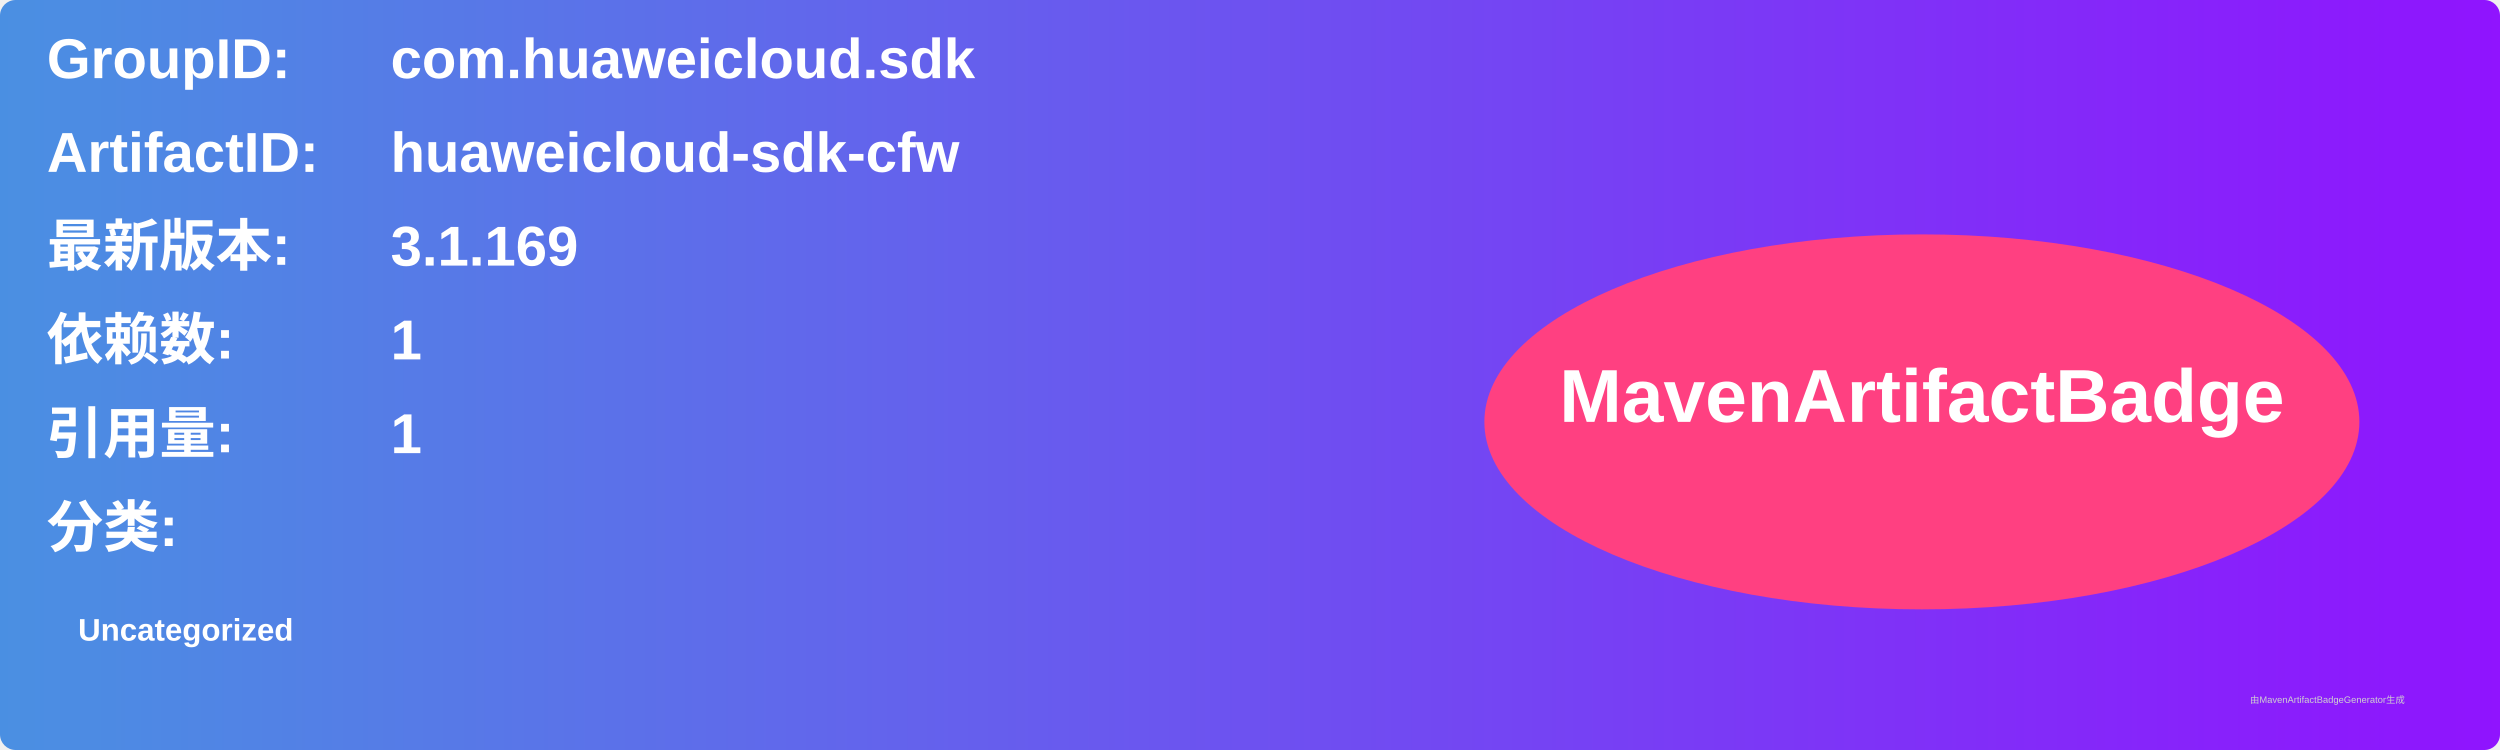
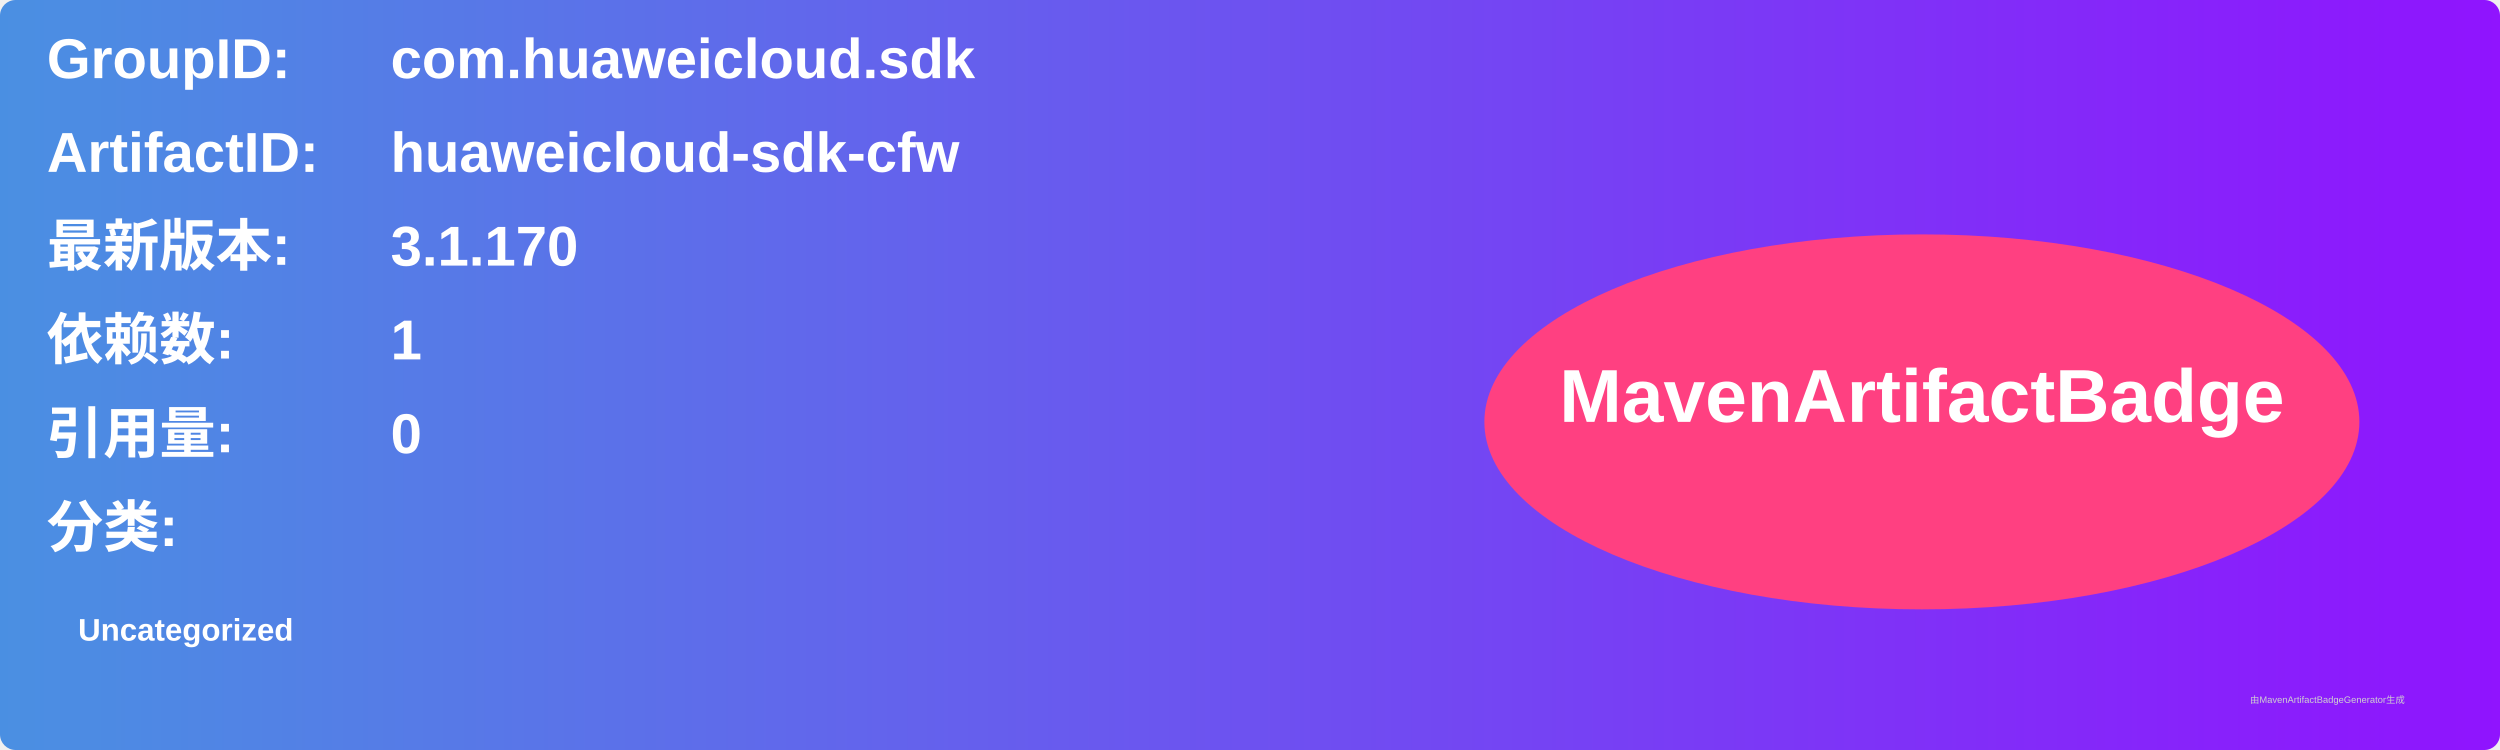
<svg xmlns="http://www.w3.org/2000/svg" width="800" height="240" viewBox="0 0 800 240">
  <linearGradient id="grad" x1="0%" y1="0%" x2="100%" y2="0%">
    <stop offset="0%" stop-color="#4a90e2" />
    <stop offset="100%" stop-color="#9013fe" />
  </linearGradient>
  <rect width="100%" height="100%" rx="5" ry="5" fill="url(#grad)" />
  <g transform="translate(15, 15)">
    <text x="0" y="10" font-family="Arial" font-size="18" fill="white" font-weight="bold" width="260">GroupID:</text>
    <text x="110" y="10" font-family="Arial" font-size="18" fill="white" font-weight="bold" width="460">com.huaweicloud.sdk</text>
    <text x="0" y="40" font-family="Arial" font-size="18" fill="white" font-weight="bold" width="260">ArtifactID:</text>
    <text x="110" y="40" font-family="Arial" font-size="18" fill="white" font-weight="bold" width="460">huaweicloud-sdk-cfw</text>
    <text x="0" y="70" font-family="Arial" font-size="18" fill="white" font-weight="bold">最新版本:</text>
    <text x="110" y="70" font-family="Arial" font-size="18" fill="white" font-weight="bold">
-       <tspan font-weight="bold">3.1.169</tspan>
+       <tspan font-weight="bold">3.1.170</tspan>
    </text>
    <text x="0" y="100" font-family="Arial" font-size="18" fill="white" font-weight="bold">依赖数: </text>
    <text x="110" y="100" font-family="Arial" font-size="18" fill="white">
      <tspan font-weight="bold">1</tspan>
    </text>
    <text x="0" y="130" font-family="Arial" font-size="18" fill="white" font-weight="bold">引用量: </text>
    <text x="110" y="130" font-family="Arial" font-size="18" fill="white">
-       <tspan font-weight="bold">1</tspan>
+       <tspan font-weight="bold">0</tspan>
    </text>
    <text x="0" y="160" font-family="Arial" font-size="18" fill="white" font-weight="bold">分类:</text>
    <text x="10" y="190" font-family="Arial" font-size="10" fill="white">
      <tspan font-weight="bold">Uncategorized</tspan>
    </text>
    <ellipse cx="600" cy="120" rx="140" ry="60" fill="#ff4081" />
    <text x="600" y="120" text-anchor="middle" font-family="Arial" font-size="24" fill="white" font-weight="bold">MavenArtifactBadge</text>
  </g>
  <text x="720" y="225" font-family="Arial" font-size="3" fill="#d0d0d0">由MavenArtifactBadgeGenerator生成</text>
</svg>
